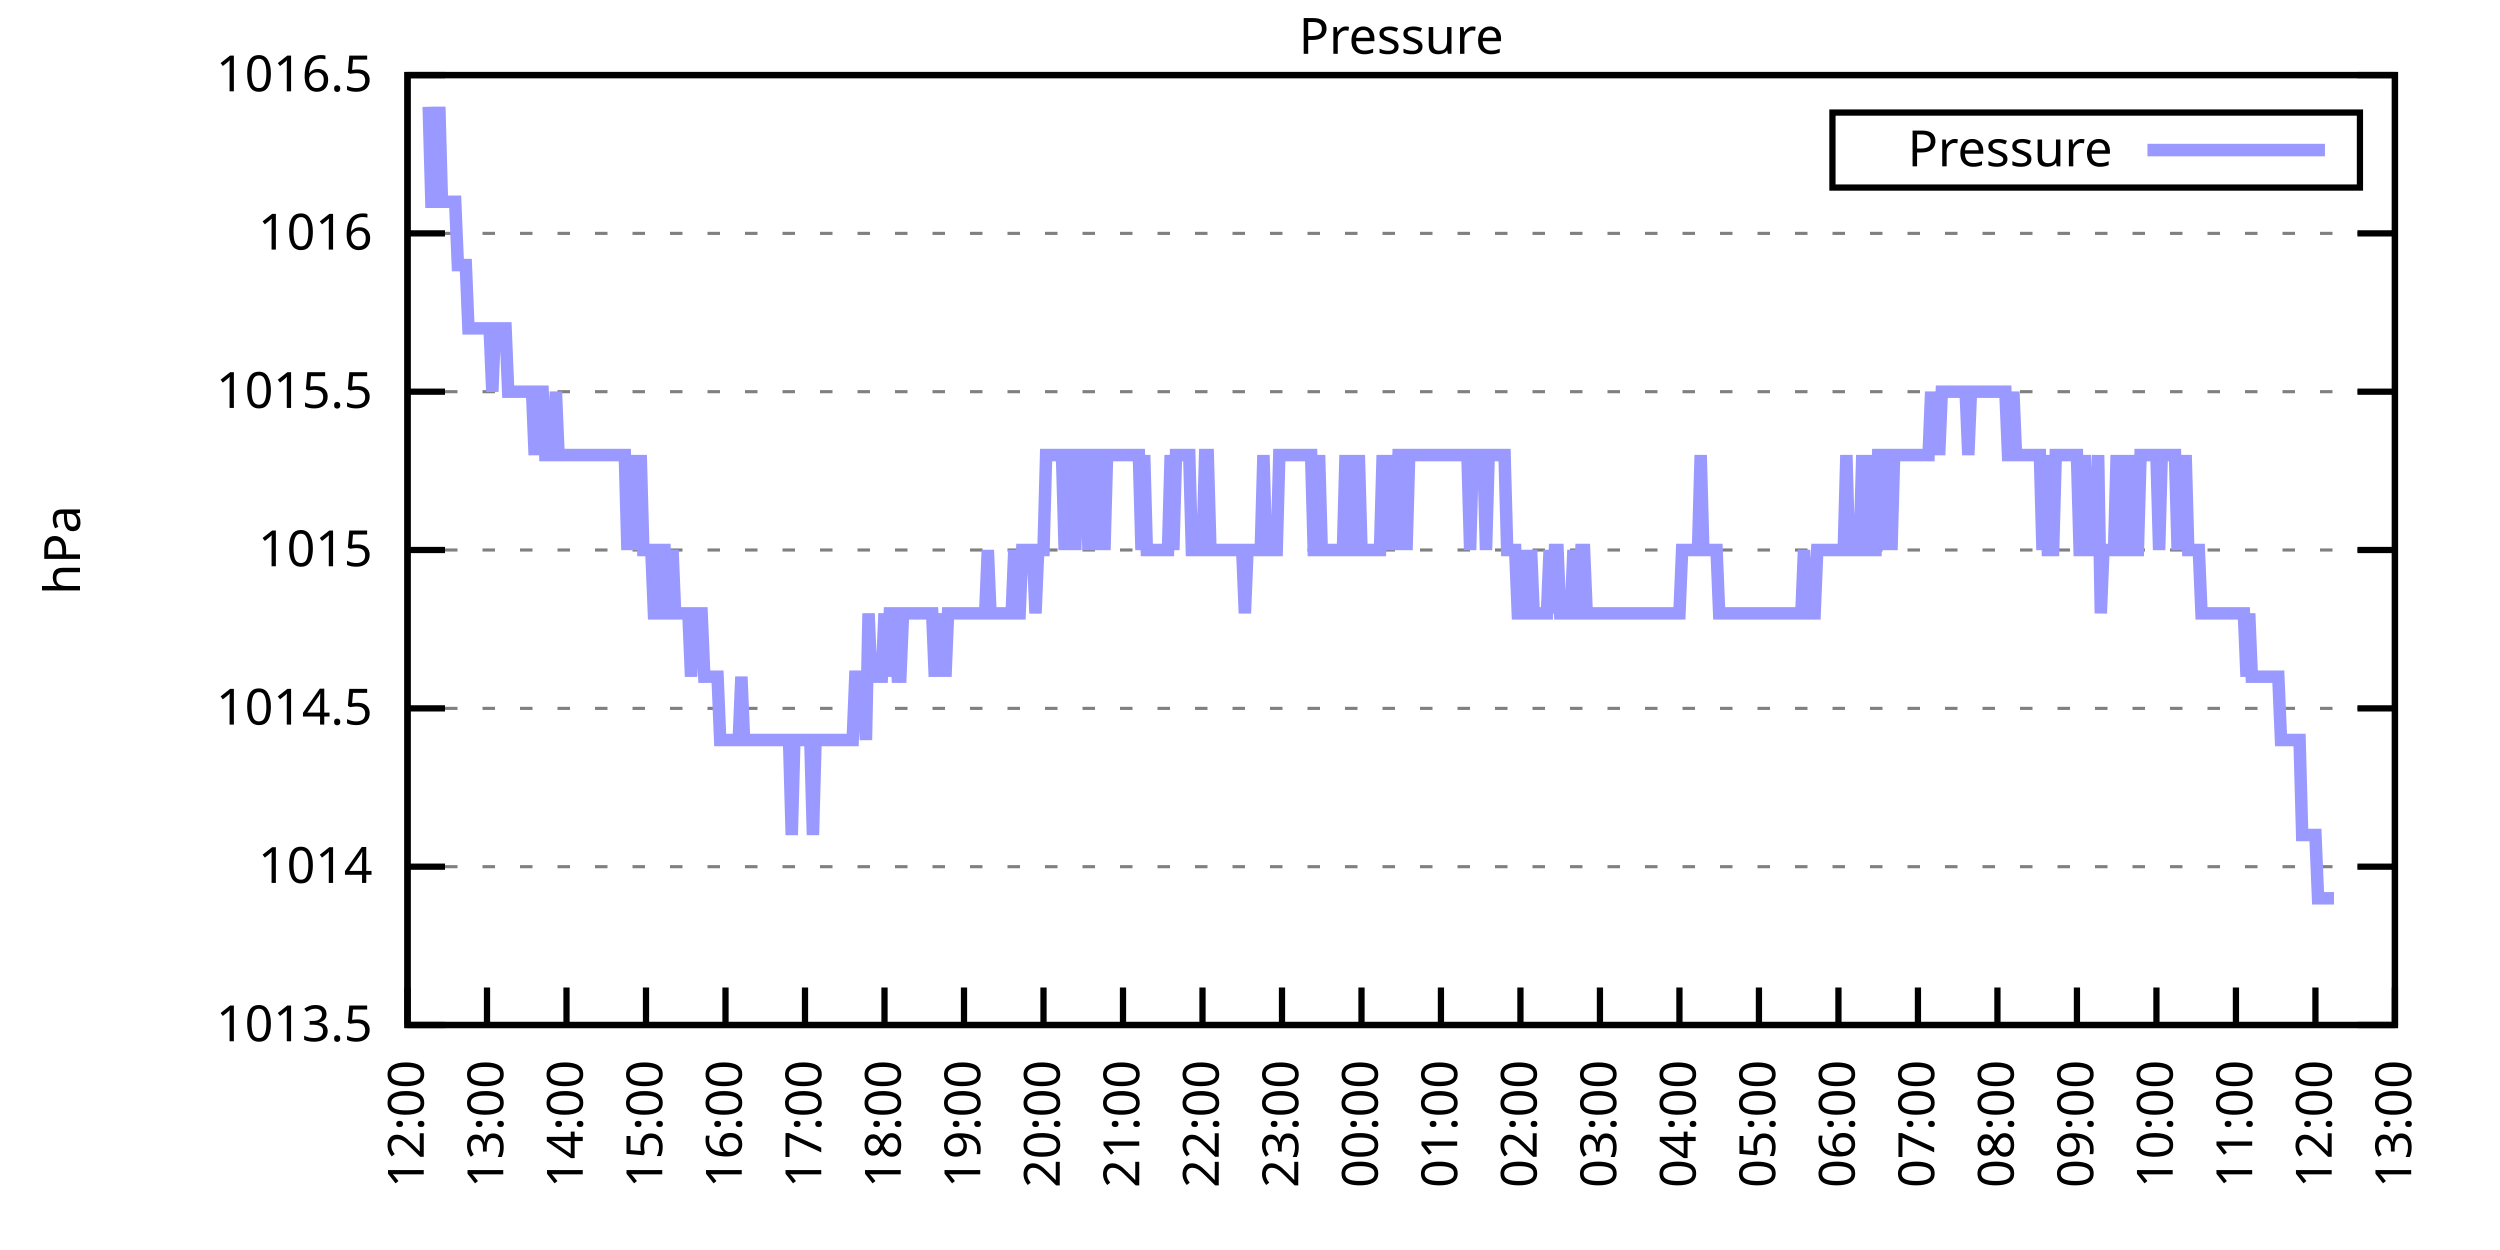
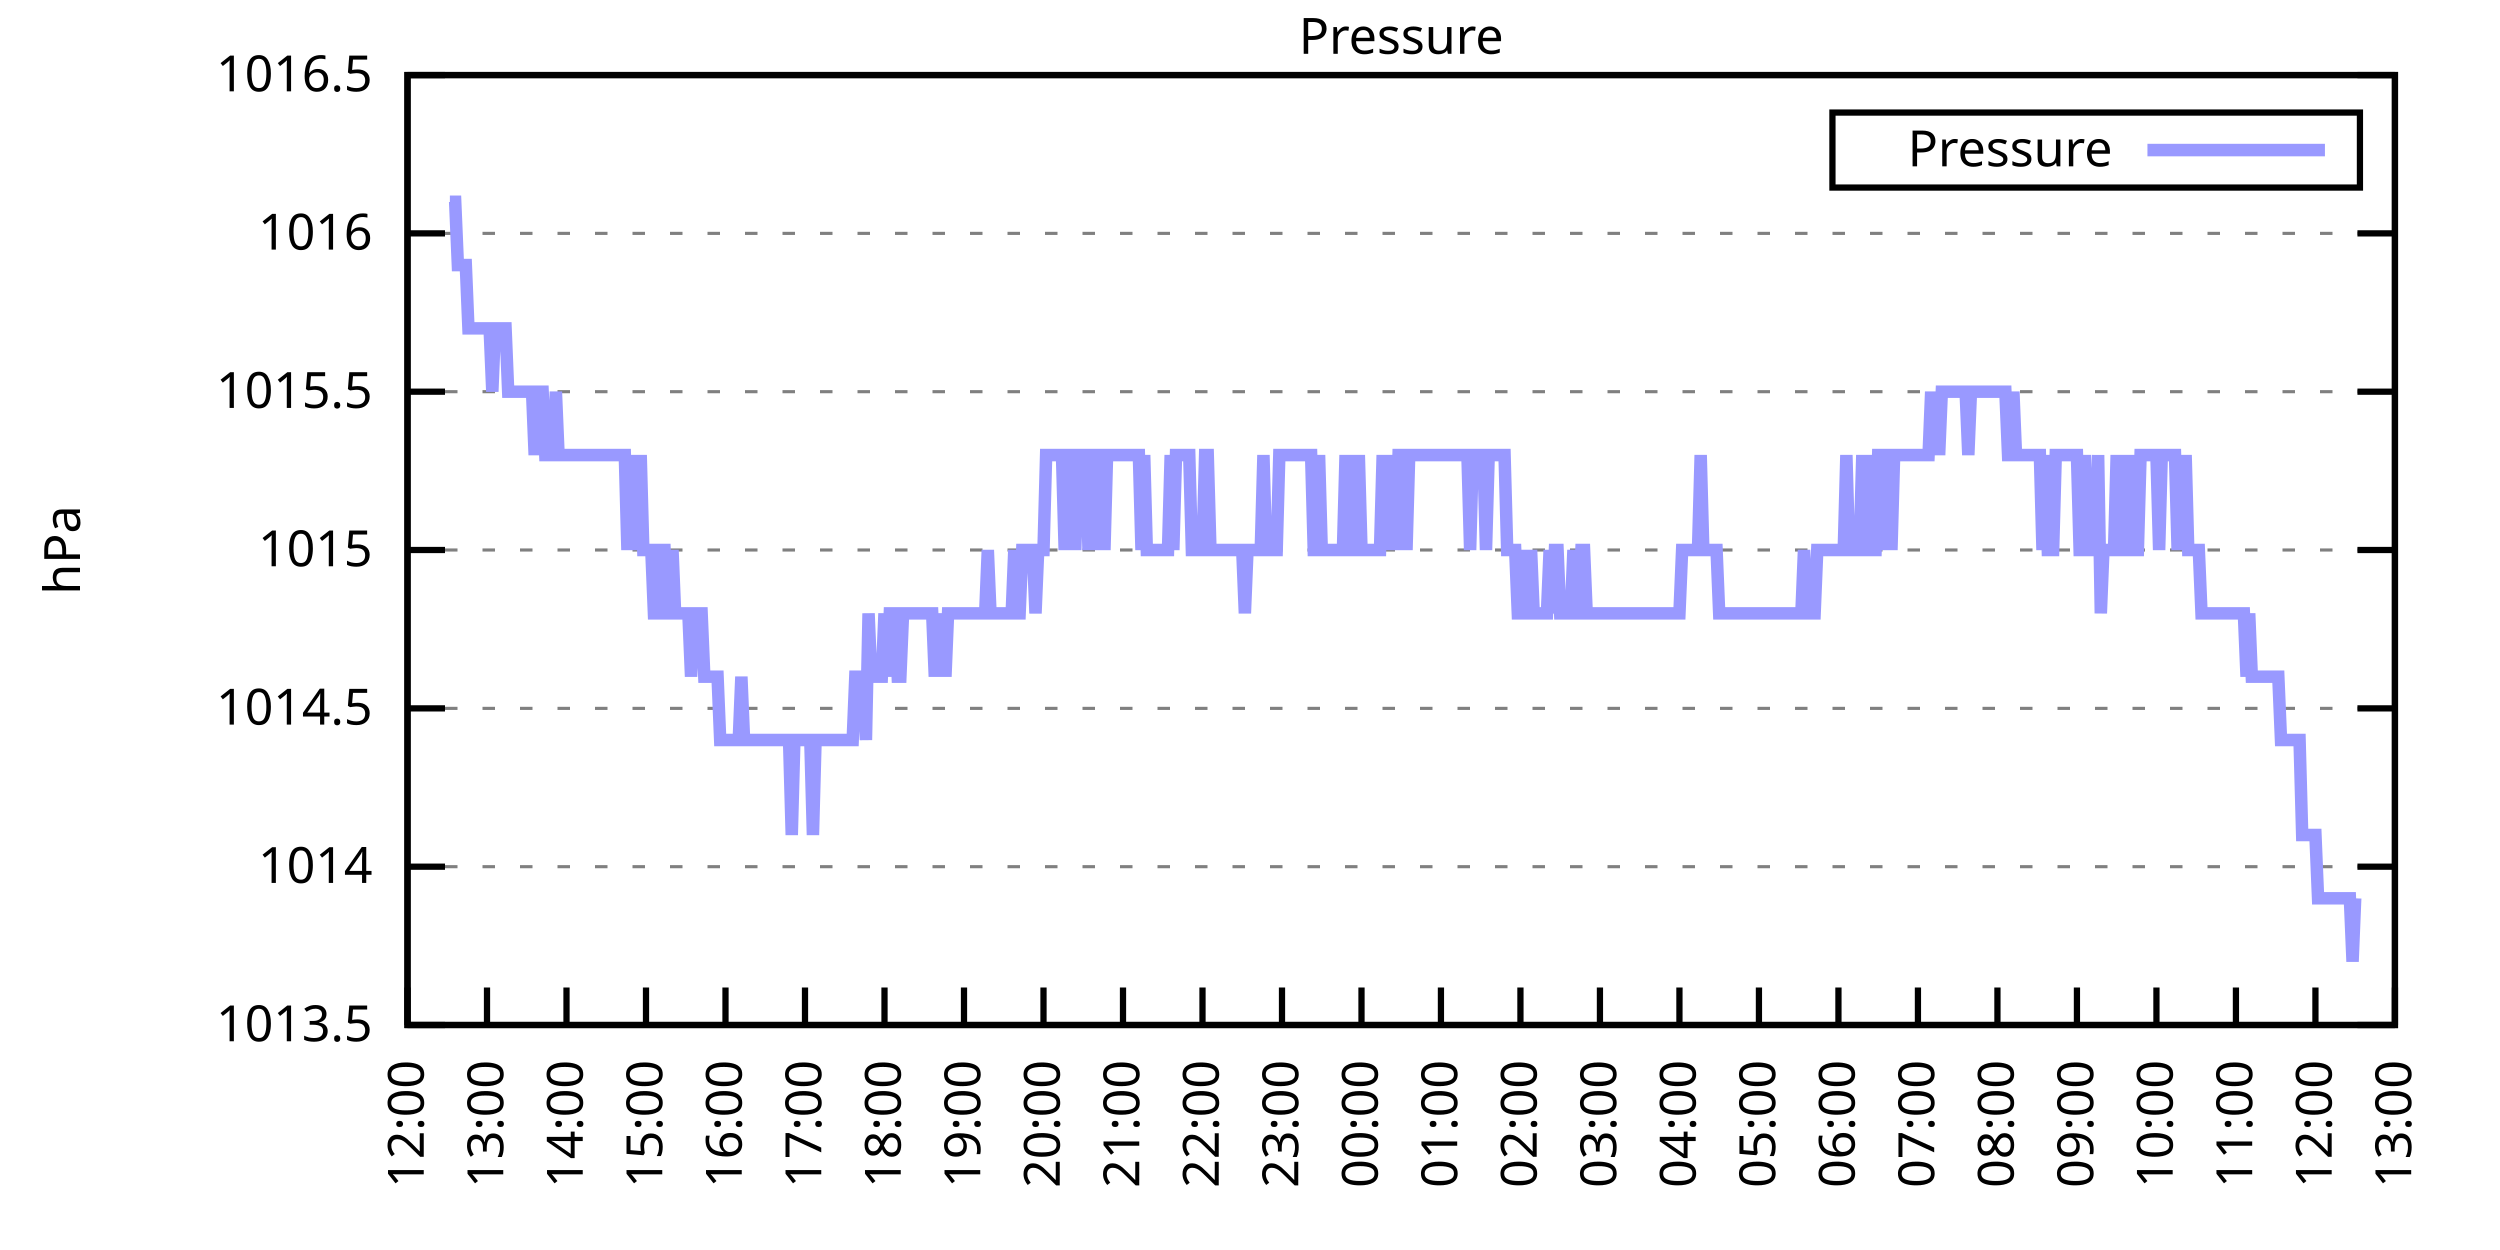
<svg xmlns="http://www.w3.org/2000/svg" xmlns:xlink="http://www.w3.org/1999/xlink" width="400" height="200" viewBox="0 0 400 200">
  <g id="gnuplot_canvas">
    <rect x="0" y="0" width="400" height="200" fill="none" />
    <defs>
      <circle id="gpDot" r="0.5" stroke-width="0.5" stroke="currentColor" />
      <path id="gpPt0" stroke-width="0.333" stroke="currentColor" d="M-1,0 h2 M0,-1 v2" />
      <path id="gpPt1" stroke-width="0.333" stroke="currentColor" d="M-1,-1 L1,1 M1,-1 L-1,1" />
      <path id="gpPt2" stroke-width="0.333" stroke="currentColor" d="M-1,0 L1,0 M0,-1 L0,1 M-1,-1 L1,1 M-1,1 L1,-1" />
      <rect id="gpPt3" stroke-width="0.333" stroke="currentColor" x="-1" y="-1" width="2" height="2" />
      <rect id="gpPt4" stroke-width="0.333" stroke="currentColor" fill="currentColor" x="-1" y="-1" width="2" height="2" />
      <circle id="gpPt5" stroke-width="0.333" stroke="currentColor" cx="0" cy="0" r="1" />
      <use xlink:href="#gpPt5" id="gpPt6" fill="currentColor" stroke="none" />
      <path id="gpPt7" stroke-width="0.333" stroke="currentColor" d="M0,-1.33 L-1.33,0.67 L1.33,0.67 z" />
      <use xlink:href="#gpPt7" id="gpPt8" fill="currentColor" stroke="none" />
      <use xlink:href="#gpPt7" id="gpPt9" stroke="currentColor" transform="rotate(180)" />
      <use xlink:href="#gpPt9" id="gpPt10" fill="currentColor" stroke="none" />
      <use xlink:href="#gpPt3" id="gpPt11" stroke="currentColor" transform="rotate(45)" />
      <use xlink:href="#gpPt11" id="gpPt12" fill="currentColor" stroke="none" />
      <path id="gpPt13" stroke-width="0.333" stroke="currentColor" d="M0,1.330 L1.265,0.411 L0.782,-1.067 L-0.782,-1.076 L-1.265,0.411 z" />
      <use xlink:href="#gpPt13" id="gpPt14" fill="currentColor" stroke="none" />
      <filter id="textbox" filterUnits="objectBoundingBox" x="0" y="0" height="1" width="1">
        <feFlood flood-color="white" flood-opacity="1" result="bgnd" />
        <feComposite in="SourceGraphic" in2="bgnd" operator="atop" />
      </filter>
      <filter id="greybox" filterUnits="objectBoundingBox" x="0" y="0" height="1" width="1">
        <feFlood flood-color="lightgrey" flood-opacity="1" result="grey" />
        <feComposite in="SourceGraphic" in2="grey" operator="atop" />
      </filter>
    </defs>
    <g fill="none" color="white" stroke="currentColor" stroke-width="1.00" stroke-linecap="butt" stroke-linejoin="miter">
</g>
    <g fill="none" color="black" stroke="currentColor" stroke-width="1.00" stroke-linecap="butt" stroke-linejoin="miter">
      <g stroke="none" shape-rendering="crispEdges">
        <polygon fill="rgb(255, 255, 255)" points="65.20,164.00 383.18,164.00 383.18,12.02 65.20,12.02 " />
      </g>
    </g>
    <g fill="none" color="black" stroke="currentColor" stroke-width="1.00" stroke-linecap="butt" stroke-linejoin="miter">
</g>
    <g fill="none" color="black" stroke="black" stroke-width="0.50" stroke-linecap="butt" stroke-linejoin="miter">
</g>
    <g fill="none" color="gray" stroke="currentColor" stroke-width="0.50" stroke-linecap="butt" stroke-linejoin="miter">
      <path stroke="gray" stroke-dasharray="2,4" class="gridline" d="M65.20,164.00 L383.19,164.00  " />
    </g>
    <g fill="none" color="gray" stroke="gray" stroke-width="1.00" stroke-linecap="butt" stroke-linejoin="miter">
</g>
    <g fill="none" color="black" stroke="currentColor" stroke-width="1.00" stroke-linecap="butt" stroke-linejoin="miter">
      <path stroke="black" d="M65.20,164.00 L71.20,164.00 M383.19,164.00 L377.19,164.00  " />
      <g transform="translate(59.60,166.60)" stroke="none" fill="black" font-family="Sans" font-size="8.00" text-anchor="end">
        <text>
          <tspan font-family="Sans"> 1013.5</tspan>
        </text>
      </g>
    </g>
    <g fill="none" color="black" stroke="currentColor" stroke-width="1.00" stroke-linecap="butt" stroke-linejoin="miter">
</g>
    <g fill="none" color="black" stroke="black" stroke-width="0.50" stroke-linecap="butt" stroke-linejoin="miter">
</g>
    <g fill="none" color="gray" stroke="currentColor" stroke-width="0.50" stroke-linecap="butt" stroke-linejoin="miter">
      <path stroke="gray" stroke-dasharray="2,4" class="gridline" d="M65.20,138.67 L383.19,138.67  " />
    </g>
    <g fill="none" color="gray" stroke="gray" stroke-width="1.00" stroke-linecap="butt" stroke-linejoin="miter">
</g>
    <g fill="none" color="black" stroke="currentColor" stroke-width="1.00" stroke-linecap="butt" stroke-linejoin="miter">
      <path stroke="black" d="M65.20,138.67 L71.20,138.67 M383.19,138.67 L377.19,138.67  " />
      <g transform="translate(59.60,141.27)" stroke="none" fill="black" font-family="Sans" font-size="8.00" text-anchor="end">
        <text>
          <tspan font-family="Sans"> 1014</tspan>
        </text>
      </g>
    </g>
    <g fill="none" color="black" stroke="currentColor" stroke-width="1.00" stroke-linecap="butt" stroke-linejoin="miter">
</g>
    <g fill="none" color="black" stroke="black" stroke-width="0.50" stroke-linecap="butt" stroke-linejoin="miter">
</g>
    <g fill="none" color="gray" stroke="currentColor" stroke-width="0.50" stroke-linecap="butt" stroke-linejoin="miter">
      <path stroke="gray" stroke-dasharray="2,4" class="gridline" d="M65.20,113.34 L383.19,113.34  " />
    </g>
    <g fill="none" color="gray" stroke="gray" stroke-width="1.00" stroke-linecap="butt" stroke-linejoin="miter">
</g>
    <g fill="none" color="black" stroke="currentColor" stroke-width="1.00" stroke-linecap="butt" stroke-linejoin="miter">
      <path stroke="black" d="M65.20,113.34 L71.20,113.34 M383.19,113.34 L377.19,113.34  " />
      <g transform="translate(59.60,115.94)" stroke="none" fill="black" font-family="Sans" font-size="8.00" text-anchor="end">
        <text>
          <tspan font-family="Sans"> 1014.5</tspan>
        </text>
      </g>
    </g>
    <g fill="none" color="black" stroke="currentColor" stroke-width="1.00" stroke-linecap="butt" stroke-linejoin="miter">
</g>
    <g fill="none" color="black" stroke="black" stroke-width="0.50" stroke-linecap="butt" stroke-linejoin="miter">
</g>
    <g fill="none" color="gray" stroke="currentColor" stroke-width="0.50" stroke-linecap="butt" stroke-linejoin="miter">
      <path stroke="gray" stroke-dasharray="2,4" class="gridline" d="M65.20,88.00 L383.19,88.00  " />
    </g>
    <g fill="none" color="gray" stroke="gray" stroke-width="1.00" stroke-linecap="butt" stroke-linejoin="miter">
</g>
    <g fill="none" color="black" stroke="currentColor" stroke-width="1.00" stroke-linecap="butt" stroke-linejoin="miter">
      <path stroke="black" d="M65.20,88.00 L71.20,88.00 M383.19,88.00 L377.19,88.00  " />
      <g transform="translate(59.60,90.60)" stroke="none" fill="black" font-family="Sans" font-size="8.00" text-anchor="end">
        <text>
          <tspan font-family="Sans"> 1015</tspan>
        </text>
      </g>
    </g>
    <g fill="none" color="black" stroke="currentColor" stroke-width="1.00" stroke-linecap="butt" stroke-linejoin="miter">
</g>
    <g fill="none" color="black" stroke="black" stroke-width="0.50" stroke-linecap="butt" stroke-linejoin="miter">
</g>
    <g fill="none" color="gray" stroke="currentColor" stroke-width="0.50" stroke-linecap="butt" stroke-linejoin="miter">
      <path stroke="gray" stroke-dasharray="2,4" class="gridline" d="M65.20,62.67 L383.19,62.67  " />
    </g>
    <g fill="none" color="gray" stroke="gray" stroke-width="1.00" stroke-linecap="butt" stroke-linejoin="miter">
</g>
    <g fill="none" color="black" stroke="currentColor" stroke-width="1.00" stroke-linecap="butt" stroke-linejoin="miter">
      <path stroke="black" d="M65.20,62.67 L71.20,62.67 M383.19,62.67 L377.19,62.67  " />
      <g transform="translate(59.60,65.27)" stroke="none" fill="black" font-family="Sans" font-size="8.00" text-anchor="end">
        <text>
          <tspan font-family="Sans"> 1015.5</tspan>
        </text>
      </g>
    </g>
    <g fill="none" color="black" stroke="currentColor" stroke-width="1.00" stroke-linecap="butt" stroke-linejoin="miter">
</g>
    <g fill="none" color="black" stroke="black" stroke-width="0.50" stroke-linecap="butt" stroke-linejoin="miter">
</g>
    <g fill="none" color="gray" stroke="currentColor" stroke-width="0.50" stroke-linecap="butt" stroke-linejoin="miter">
      <path stroke="gray" stroke-dasharray="2,4" class="gridline" d="M65.20,37.34 L383.19,37.34  " />
    </g>
    <g fill="none" color="gray" stroke="gray" stroke-width="1.00" stroke-linecap="butt" stroke-linejoin="miter">
</g>
    <g fill="none" color="black" stroke="currentColor" stroke-width="1.00" stroke-linecap="butt" stroke-linejoin="miter">
      <path stroke="black" d="M65.20,37.34 L71.20,37.34 M383.19,37.34 L377.19,37.34  " />
      <g transform="translate(59.60,39.94)" stroke="none" fill="black" font-family="Sans" font-size="8.00" text-anchor="end">
        <text>
          <tspan font-family="Sans"> 1016</tspan>
        </text>
      </g>
    </g>
    <g fill="none" color="black" stroke="currentColor" stroke-width="1.00" stroke-linecap="butt" stroke-linejoin="miter">
</g>
    <g fill="none" color="black" stroke="black" stroke-width="0.50" stroke-linecap="butt" stroke-linejoin="miter">
</g>
    <g fill="none" color="gray" stroke="currentColor" stroke-width="0.50" stroke-linecap="butt" stroke-linejoin="miter">
      <path stroke="gray" stroke-dasharray="2,4" class="gridline" d="M65.20,12.01 L383.19,12.01  " />
    </g>
    <g fill="none" color="gray" stroke="gray" stroke-width="1.00" stroke-linecap="butt" stroke-linejoin="miter">
</g>
    <g fill="none" color="black" stroke="currentColor" stroke-width="1.00" stroke-linecap="butt" stroke-linejoin="miter">
      <path stroke="black" d="M65.20,12.01 L71.20,12.01 M383.19,12.01 L377.19,12.01  " />
      <g transform="translate(59.60,14.61)" stroke="none" fill="black" font-family="Sans" font-size="8.00" text-anchor="end">
        <text>
          <tspan font-family="Sans"> 1016.5</tspan>
        </text>
      </g>
    </g>
    <g fill="none" color="black" stroke="currentColor" stroke-width="1.00" stroke-linecap="butt" stroke-linejoin="miter">
      <path stroke="black" d="M65.20,164.00 L65.20,158.00  " />
      <g transform="translate(67.80,169.60) rotate(270.00)" stroke="none" fill="black" font-family="Sans" font-size="8.00" text-anchor="end">
        <text>
          <tspan font-family="Sans">12:00</tspan>
        </text>
      </g>
    </g>
    <g fill="none" color="black" stroke="currentColor" stroke-width="1.00" stroke-linecap="butt" stroke-linejoin="miter">
      <path stroke="black" d="M77.92,164.00 L77.92,158.00  " />
      <g transform="translate(80.52,169.60) rotate(270.00)" stroke="none" fill="black" font-family="Sans" font-size="8.00" text-anchor="end">
        <text>
          <tspan font-family="Sans">13:00</tspan>
        </text>
      </g>
    </g>
    <g fill="none" color="black" stroke="currentColor" stroke-width="1.00" stroke-linecap="butt" stroke-linejoin="miter">
      <path stroke="black" d="M90.64,164.00 L90.64,158.00  " />
      <g transform="translate(93.24,169.60) rotate(270.00)" stroke="none" fill="black" font-family="Sans" font-size="8.00" text-anchor="end">
        <text>
          <tspan font-family="Sans">14:00</tspan>
        </text>
      </g>
    </g>
    <g fill="none" color="black" stroke="currentColor" stroke-width="1.00" stroke-linecap="butt" stroke-linejoin="miter">
      <path stroke="black" d="M103.36,164.00 L103.36,158.00  " />
      <g transform="translate(105.96,169.60) rotate(270.00)" stroke="none" fill="black" font-family="Sans" font-size="8.00" text-anchor="end">
        <text>
          <tspan font-family="Sans">15:00</tspan>
        </text>
      </g>
    </g>
    <g fill="none" color="black" stroke="currentColor" stroke-width="1.00" stroke-linecap="butt" stroke-linejoin="miter">
      <path stroke="black" d="M116.08,164.00 L116.08,158.00  " />
      <g transform="translate(118.68,169.60) rotate(270.00)" stroke="none" fill="black" font-family="Sans" font-size="8.00" text-anchor="end">
        <text>
          <tspan font-family="Sans">16:00</tspan>
        </text>
      </g>
    </g>
    <g fill="none" color="black" stroke="currentColor" stroke-width="1.00" stroke-linecap="butt" stroke-linejoin="miter">
      <path stroke="black" d="M128.80,164.00 L128.80,158.00  " />
      <g transform="translate(131.40,169.60) rotate(270.00)" stroke="none" fill="black" font-family="Sans" font-size="8.00" text-anchor="end">
        <text>
          <tspan font-family="Sans">17:00</tspan>
        </text>
      </g>
    </g>
    <g fill="none" color="black" stroke="currentColor" stroke-width="1.00" stroke-linecap="butt" stroke-linejoin="miter">
      <path stroke="black" d="M141.52,164.00 L141.52,158.00  " />
      <g transform="translate(144.12,169.60) rotate(270.00)" stroke="none" fill="black" font-family="Sans" font-size="8.00" text-anchor="end">
        <text>
          <tspan font-family="Sans">18:00</tspan>
        </text>
      </g>
    </g>
    <g fill="none" color="black" stroke="currentColor" stroke-width="1.00" stroke-linecap="butt" stroke-linejoin="miter">
      <path stroke="black" d="M154.24,164.00 L154.24,158.00  " />
      <g transform="translate(156.84,169.60) rotate(270.00)" stroke="none" fill="black" font-family="Sans" font-size="8.00" text-anchor="end">
        <text>
          <tspan font-family="Sans">19:00</tspan>
        </text>
      </g>
    </g>
    <g fill="none" color="black" stroke="currentColor" stroke-width="1.00" stroke-linecap="butt" stroke-linejoin="miter">
      <path stroke="black" d="M166.96,164.00 L166.96,158.00  " />
      <g transform="translate(169.56,169.60) rotate(270.00)" stroke="none" fill="black" font-family="Sans" font-size="8.00" text-anchor="end">
        <text>
          <tspan font-family="Sans">20:00</tspan>
        </text>
      </g>
    </g>
    <g fill="none" color="black" stroke="currentColor" stroke-width="1.00" stroke-linecap="butt" stroke-linejoin="miter">
      <path stroke="black" d="M179.68,164.00 L179.68,158.00  " />
      <g transform="translate(182.28,169.60) rotate(270.00)" stroke="none" fill="black" font-family="Sans" font-size="8.00" text-anchor="end">
        <text>
          <tspan font-family="Sans">21:00</tspan>
        </text>
      </g>
    </g>
    <g fill="none" color="black" stroke="currentColor" stroke-width="1.00" stroke-linecap="butt" stroke-linejoin="miter">
      <path stroke="black" d="M192.40,164.00 L192.40,158.00  " />
      <g transform="translate(195.00,169.60) rotate(270.00)" stroke="none" fill="black" font-family="Sans" font-size="8.00" text-anchor="end">
        <text>
          <tspan font-family="Sans">22:00</tspan>
        </text>
      </g>
    </g>
    <g fill="none" color="black" stroke="currentColor" stroke-width="1.00" stroke-linecap="butt" stroke-linejoin="miter">
      <path stroke="black" d="M205.12,164.00 L205.12,158.00  " />
      <g transform="translate(207.72,169.60) rotate(270.00)" stroke="none" fill="black" font-family="Sans" font-size="8.00" text-anchor="end">
        <text>
          <tspan font-family="Sans">23:00</tspan>
        </text>
      </g>
    </g>
    <g fill="none" color="black" stroke="currentColor" stroke-width="1.00" stroke-linecap="butt" stroke-linejoin="miter">
      <path stroke="black" d="M217.84,164.00 L217.84,158.00  " />
      <g transform="translate(220.44,169.60) rotate(270.00)" stroke="none" fill="black" font-family="Sans" font-size="8.00" text-anchor="end">
        <text>
          <tspan font-family="Sans">00:00</tspan>
        </text>
      </g>
    </g>
    <g fill="none" color="black" stroke="currentColor" stroke-width="1.00" stroke-linecap="butt" stroke-linejoin="miter">
      <path stroke="black" d="M230.55,164.00 L230.55,158.00  " />
      <g transform="translate(233.15,169.60) rotate(270.00)" stroke="none" fill="black" font-family="Sans" font-size="8.00" text-anchor="end">
        <text>
          <tspan font-family="Sans">01:00</tspan>
        </text>
      </g>
    </g>
    <g fill="none" color="black" stroke="currentColor" stroke-width="1.00" stroke-linecap="butt" stroke-linejoin="miter">
      <path stroke="black" d="M243.27,164.00 L243.27,158.00  " />
      <g transform="translate(245.87,169.60) rotate(270.00)" stroke="none" fill="black" font-family="Sans" font-size="8.00" text-anchor="end">
        <text>
          <tspan font-family="Sans">02:00</tspan>
        </text>
      </g>
    </g>
    <g fill="none" color="black" stroke="currentColor" stroke-width="1.00" stroke-linecap="butt" stroke-linejoin="miter">
      <path stroke="black" d="M255.99,164.00 L255.99,158.00  " />
      <g transform="translate(258.59,169.60) rotate(270.00)" stroke="none" fill="black" font-family="Sans" font-size="8.00" text-anchor="end">
        <text>
          <tspan font-family="Sans">03:00</tspan>
        </text>
      </g>
    </g>
    <g fill="none" color="black" stroke="currentColor" stroke-width="1.00" stroke-linecap="butt" stroke-linejoin="miter">
      <path stroke="black" d="M268.71,164.00 L268.71,158.00  " />
      <g transform="translate(271.31,169.60) rotate(270.00)" stroke="none" fill="black" font-family="Sans" font-size="8.00" text-anchor="end">
        <text>
          <tspan font-family="Sans">04:00</tspan>
        </text>
      </g>
    </g>
    <g fill="none" color="black" stroke="currentColor" stroke-width="1.00" stroke-linecap="butt" stroke-linejoin="miter">
      <path stroke="black" d="M281.43,164.00 L281.43,158.00  " />
      <g transform="translate(284.03,169.60) rotate(270.00)" stroke="none" fill="black" font-family="Sans" font-size="8.00" text-anchor="end">
        <text>
          <tspan font-family="Sans">05:00</tspan>
        </text>
      </g>
    </g>
    <g fill="none" color="black" stroke="currentColor" stroke-width="1.00" stroke-linecap="butt" stroke-linejoin="miter">
      <path stroke="black" d="M294.15,164.00 L294.15,158.00  " />
      <g transform="translate(296.75,169.60) rotate(270.00)" stroke="none" fill="black" font-family="Sans" font-size="8.00" text-anchor="end">
        <text>
          <tspan font-family="Sans">06:00</tspan>
        </text>
      </g>
    </g>
    <g fill="none" color="black" stroke="currentColor" stroke-width="1.00" stroke-linecap="butt" stroke-linejoin="miter">
      <path stroke="black" d="M306.87,164.00 L306.87,158.00  " />
      <g transform="translate(309.47,169.60) rotate(270.00)" stroke="none" fill="black" font-family="Sans" font-size="8.00" text-anchor="end">
        <text>
          <tspan font-family="Sans">07:00</tspan>
        </text>
      </g>
    </g>
    <g fill="none" color="black" stroke="currentColor" stroke-width="1.00" stroke-linecap="butt" stroke-linejoin="miter">
      <path stroke="black" d="M319.59,164.00 L319.59,158.00  " />
      <g transform="translate(322.19,169.60) rotate(270.00)" stroke="none" fill="black" font-family="Sans" font-size="8.00" text-anchor="end">
        <text>
          <tspan font-family="Sans">08:00</tspan>
        </text>
      </g>
    </g>
    <g fill="none" color="black" stroke="currentColor" stroke-width="1.00" stroke-linecap="butt" stroke-linejoin="miter">
      <path stroke="black" d="M332.31,164.00 L332.31,158.00  " />
      <g transform="translate(334.91,169.60) rotate(270.00)" stroke="none" fill="black" font-family="Sans" font-size="8.00" text-anchor="end">
        <text>
          <tspan font-family="Sans">09:00</tspan>
        </text>
      </g>
    </g>
    <g fill="none" color="black" stroke="currentColor" stroke-width="1.00" stroke-linecap="butt" stroke-linejoin="miter">
      <path stroke="black" d="M345.03,164.00 L345.03,158.00  " />
      <g transform="translate(347.63,169.60) rotate(270.00)" stroke="none" fill="black" font-family="Sans" font-size="8.00" text-anchor="end">
        <text>
          <tspan font-family="Sans">10:00</tspan>
        </text>
      </g>
    </g>
    <g fill="none" color="black" stroke="currentColor" stroke-width="1.00" stroke-linecap="butt" stroke-linejoin="miter">
      <path stroke="black" d="M357.75,164.00 L357.75,158.00  " />
      <g transform="translate(360.35,169.60) rotate(270.00)" stroke="none" fill="black" font-family="Sans" font-size="8.00" text-anchor="end">
        <text>
          <tspan font-family="Sans">11:00</tspan>
        </text>
      </g>
    </g>
    <g fill="none" color="black" stroke="currentColor" stroke-width="1.00" stroke-linecap="butt" stroke-linejoin="miter">
      <path stroke="black" d="M370.47,164.00 L370.47,158.00  " />
      <g transform="translate(373.07,169.60) rotate(270.00)" stroke="none" fill="black" font-family="Sans" font-size="8.00" text-anchor="end">
        <text>
          <tspan font-family="Sans">12:00</tspan>
        </text>
      </g>
    </g>
    <g fill="none" color="black" stroke="currentColor" stroke-width="1.00" stroke-linecap="butt" stroke-linejoin="miter">
      <path stroke="black" d="M383.19,164.00 L383.19,158.00  " />
      <g transform="translate(385.79,169.60) rotate(270.00)" stroke="none" fill="black" font-family="Sans" font-size="8.00" text-anchor="end">
        <text>
          <tspan font-family="Sans">13:00</tspan>
        </text>
      </g>
    </g>
    <g fill="none" color="black" stroke="currentColor" stroke-width="1.00" stroke-linecap="butt" stroke-linejoin="miter">
</g>
    <g fill="none" color="black" stroke="currentColor" stroke-width="1.00" stroke-linecap="butt" stroke-linejoin="miter">
      <path stroke="black" d="M65.20,12.01 L65.20,164.00 L383.19,164.00 L383.19,12.01 L65.20,12.01 Z  " />
    </g>
    <g fill="none" color="black" stroke="currentColor" stroke-width="1.00" stroke-linecap="butt" stroke-linejoin="miter">
</g>
    <g fill="none" color="black" stroke="currentColor" stroke-width="1.00" stroke-linecap="butt" stroke-linejoin="miter">
      <path stroke="black" d="M293.19,30.01 L293.19,18.01 L377.59,18.01 L377.59,30.01 L293.19,30.01 Z  " />
    </g>
    <g id="Pressure_plot_1">
      <g fill="none" color="white" stroke="black" stroke-width="2.00" stroke-linecap="butt" stroke-linejoin="miter">
</g>
      <g fill="none" color="black" stroke="currentColor" stroke-width="2.00" stroke-linecap="butt" stroke-linejoin="miter">
        <g transform="translate(337.99,26.61)" stroke="none" fill="black" font-family="Sans" font-size="8.00" text-anchor="end">
          <text>
            <tspan font-family="Sans">Pressure</tspan>
          </text>
        </g>
      </g>
      <g fill="none" color="black" stroke="currentColor" stroke-width="2.00" stroke-linecap="butt" stroke-linejoin="miter">
-         <path stroke="rgb(153, 153, 255)" d="M343.59,24.01 L371.99,24.01 M68.59,17.08 L69.02,32.28 L69.44,32.28 L69.86,32.28 L70.29,17.08 L70.71,32.28   L71.14,32.28 L71.56,32.28 L71.98,32.28 L72.41,32.28 L72.83,32.28 L73.26,42.41 L73.68,42.41 L74.10,42.41   L74.53,42.41 L74.95,52.54 L75.38,52.54 L75.80,52.54 L76.22,52.54 L76.65,52.54 L77.07,52.54 L77.50,52.54   L77.92,52.54 L78.34,52.54 L78.77,62.67 L79.19,52.54 L79.62,52.54 L80.04,52.54 L80.46,52.54 L80.89,52.54   L81.31,62.67 L81.74,62.67 L82.16,62.67 L82.58,62.67 L83.01,62.67 L83.43,62.67 L83.86,62.67 L84.28,62.67   L84.70,62.67 L85.13,62.67 L85.55,72.81 L85.98,62.67 L86.40,62.67 L86.82,62.67 L87.25,72.81 L87.67,72.81   L88.10,72.81 L88.52,72.81 L88.94,62.67 L89.37,72.81 L89.79,72.81 L90.22,72.81 L90.64,72.81 L91.06,72.81   L91.49,72.81 L91.91,72.81 L92.34,72.81 L92.76,72.81 L93.18,72.81 L93.61,72.81 L94.03,72.81 L94.46,72.81   L94.88,72.81 L95.30,72.81 L95.73,72.81 L96.15,72.81 L96.58,72.81 L97.00,72.81 L97.42,72.81 L97.85,72.81   L98.27,72.81 L98.69,72.81 L99.12,72.81 L99.54,72.81 L99.97,72.81 L100.39,88.00 L100.81,72.81 L101.24,88.00   L101.66,72.81 L102.09,88.00 L102.51,72.81 L102.93,88.00 L103.36,88.00 L103.78,88.00 L104.21,88.00 L104.63,98.14   L105.05,98.14 L105.48,98.14 L105.90,88.00 L106.33,88.00 L106.75,98.14 L107.17,98.14 L107.60,88.00 L108.02,98.14   L108.45,98.14 L108.87,98.14 L109.29,98.14 L109.72,98.14 L110.14,98.14 L110.57,108.27 L110.99,98.14 L111.41,98.14   L111.84,98.14 L112.26,98.14 L112.69,108.27 L113.11,108.27 L113.53,108.27 L113.96,108.27 L114.38,108.27 L114.81,108.27   L115.23,118.40 L115.65,118.40 L116.08,118.40 L116.50,118.40 L116.93,118.40 L117.35,118.40 L117.77,118.40 L118.20,118.40   L118.62,108.27 L119.05,118.40 L119.47,118.40 L119.89,118.40 L120.32,118.40 L120.74,118.40 L121.17,118.40 L121.59,118.40   L122.01,118.40 L122.44,118.40 L122.86,118.40 L123.29,118.40 L123.71,118.40 L124.13,118.40 L124.56,118.40 L124.98,118.40   L125.41,118.40 L125.83,118.40 L126.25,118.40 L126.68,133.60 L127.10,118.40 L127.53,118.40 L127.95,118.40 L128.37,118.40   L128.80,118.40 L129.22,118.40 L129.65,118.40 L130.07,133.60 L130.49,118.40 L130.92,118.40 L131.34,118.40 L131.77,118.40   L132.19,118.40 L132.61,118.40 L133.04,118.40 L133.46,118.40 L133.89,118.40 L134.31,118.40 L134.73,118.40 L135.16,118.40   L135.58,118.40 L136.01,118.40 L136.43,118.40 L136.85,108.27 L137.28,108.27 L137.70,108.27 L138.13,108.27 L138.55,118.40   L138.97,98.14 L139.40,108.27 L139.82,108.27 L140.25,108.27 L140.67,108.27 L141.09,108.27 L141.52,98.14 L141.94,108.27   L142.37,98.14 L142.79,98.14 L143.21,98.14 L143.64,108.27 L144.06,108.27 L144.49,98.14 L144.91,98.14 L145.33,98.14   L145.76,98.14 L146.18,98.14 L146.61,98.14 L147.03,98.14 L147.45,98.14 L147.88,98.14 L148.30,98.14 L148.73,98.14   L149.15,98.14 L149.57,108.27 L150.00,98.14 L150.42,108.27 L150.85,98.14 L151.27,108.27 L151.69,98.14 L152.12,98.14   L152.54,98.14 L152.97,98.14 L153.39,98.14 L153.81,98.14 L154.24,98.14 L154.66,98.14 L155.09,98.14 L155.51,98.14   L155.93,98.14 L156.36,98.14 L156.78,98.14 L157.21,98.14 L157.63,98.14 L158.05,88.00 L158.48,98.14 L158.90,98.14   L159.33,98.14 L159.75,98.14 L160.17,98.14 L160.60,98.14 L161.02,98.14 L161.44,98.14 L161.87,98.14 L162.29,88.00   L162.72,98.14 L163.14,98.14 L163.56,88.00 L163.99,88.00 L164.41,88.00 L164.84,88.00 L165.26,88.00 L165.68,98.14   L166.11,88.00 L166.53,88.00 L166.96,88.00 L167.38,72.81 L167.80,72.81 L168.23,72.81 L168.65,72.81 L169.08,72.81   L169.50,72.81 L169.92,72.81 L170.35,88.00 L170.77,72.81 L171.20,72.81 L171.62,72.81 L172.04,88.00 L172.47,72.81   L172.89,72.81 L173.32,72.81 L173.74,72.81 L174.16,88.00 L174.59,72.81 L175.01,72.81 L175.44,72.81 L175.86,88.00   L176.28,72.81 L176.71,88.00 L177.13,72.81 L177.56,72.81 L177.98,72.81 L178.40,72.81 L178.83,72.81 L179.25,72.81   L179.68,72.81 L180.10,72.81 L180.52,72.81 L180.95,72.81 L181.37,72.81 L181.80,72.81 L182.22,72.81 L182.64,88.00   L183.07,72.81 L183.49,88.00 L183.92,88.00 L184.34,88.00 L184.76,88.00 L185.19,88.00 L185.61,88.00 L186.04,88.00   L186.46,88.00 L186.88,88.00 L187.31,72.81 L187.73,88.00 L188.16,72.81 L188.58,72.81 L189.00,72.81 L189.43,72.81   L189.85,72.81 L190.28,72.81 L190.70,88.00 L191.12,88.00 L191.55,88.00 L191.97,88.00 L192.40,88.00 L192.82,72.81   L193.24,72.81 L193.67,88.00 L194.09,88.00 L194.52,88.00 L194.94,88.00 L195.36,88.00 L195.79,88.00 L196.21,88.00   L196.64,88.00 L197.06,88.00 L197.48,88.00 L197.91,88.00 L198.33,88.00 L198.76,88.00 L199.18,98.14 L199.60,88.00   L200.03,88.00 L200.45,88.00 L200.88,88.00 L201.30,88.00 L201.72,88.00 L202.15,72.81 L202.57,88.00 L203.00,88.00   L203.42,88.00 L203.84,88.00 L204.27,88.00 L204.69,72.81 L205.12,72.81 L205.54,72.81 L205.96,72.81 L206.39,72.81   L206.81,72.81 L207.24,72.81 L207.66,72.81 L208.08,72.81 L208.51,72.81 L208.93,72.81 L209.36,72.81 L209.78,72.81   L210.20,88.00 L210.63,88.00 L211.05,72.81 L211.48,88.00 L211.90,88.00 L212.32,88.00 L212.75,88.00 L213.17,88.00   L213.60,88.00 L214.02,88.00 L214.44,88.00 L214.87,88.00 L215.29,72.81 L215.72,88.00 L216.14,72.81 L216.56,88.00   L216.99,88.00 L217.41,72.81 L217.84,88.00 L218.26,88.00 L218.68,88.00 L219.11,88.00 L219.53,88.00 L219.96,88.00   L220.38,88.00 L220.80,88.00 L221.23,72.81 L221.65,88.00 L222.08,72.81 L222.50,88.00 L222.92,72.81 L223.35,88.00   L223.77,72.81 L224.20,72.81 L224.62,72.81 L225.04,88.00 L225.47,72.81 L225.89,72.81 L226.31,72.81 L226.74,72.81   L227.16,72.81 L227.59,72.81 L228.01,72.81 L228.43,72.81 L228.86,72.81 L229.28,72.81 L229.71,72.81 L230.13,72.81   L230.55,72.81 L230.98,72.81 L231.40,72.81 L231.83,72.81 L232.25,72.81 L232.67,72.81 L233.10,72.81 L233.52,72.81   L233.95,72.81 L234.37,72.81 L234.79,72.81 L235.22,88.00 L235.64,72.81 L236.07,72.81 L236.49,72.81 L236.91,72.81   L237.34,72.81 L237.76,88.00 L238.19,72.81 L238.61,72.81 L239.03,72.81 L239.46,72.81 L239.88,72.81 L240.31,72.81   L240.73,72.81 L241.15,88.00 L241.58,88.00 L242.00,88.00 L242.43,88.00 L242.85,98.14 L243.27,98.14 L243.70,88.00   L244.12,98.14 L244.55,98.14 L244.97,88.00 L245.39,98.14 L245.82,98.14 L246.24,98.14 L246.67,98.14 L247.09,98.14   L247.51,98.14 L247.94,88.00 L248.36,98.14 L248.79,88.00 L249.21,88.00 L249.63,98.14 L250.06,98.14 L250.48,98.14   L250.91,98.14 L251.33,98.14 L251.75,88.00 L252.18,98.14 L252.60,98.14 L253.03,88.00 L253.45,88.00 L253.87,98.14   L254.30,98.14 L254.72,98.14 L255.15,98.14 L255.57,98.14 L255.99,98.14 L256.42,98.14 L256.84,98.14 L257.27,98.14   L257.69,98.14 L258.11,98.14 L258.54,98.14 L258.96,98.14 L259.39,98.14 L259.81,98.14 L260.23,98.14 L260.66,98.14   L261.08,98.14 L261.51,98.14 L261.93,98.14 L262.35,98.14 L262.78,98.14 L263.20,98.14 L263.63,98.14 L264.05,98.14   L264.47,98.14 L264.90,98.14 L265.32,98.14 L265.75,98.14 L266.17,98.14 L266.59,98.14 L267.02,98.14 L267.44,98.14   L267.87,98.14 L268.29,98.14 L268.71,98.14 L269.14,88.00 L269.56,88.00 L269.99,88.00 L270.41,88.00 L270.83,88.00   L271.26,88.00 L271.68,88.00 L272.11,72.81 L272.53,88.00 L272.95,88.00 L273.38,88.00 L273.80,88.00 L274.23,88.00   L274.65,88.00 L275.07,98.14 L275.50,98.14 L275.92,98.14 L276.35,98.14 L276.77,98.14 L277.19,98.14 L277.62,98.14   L278.04,98.14 L278.47,98.14 L278.89,98.14 L279.31,98.14 L279.74,98.14 L280.16,98.14 L280.59,98.14 L281.01,98.14   L281.43,98.14 L281.86,98.14 L282.28,98.14 L282.71,98.14 L283.13,98.14 L283.55,98.14 L283.98,98.14 L284.40,98.14   L284.83,98.14 L285.25,98.14 L285.67,98.14 L286.10,98.14 L286.52,98.14 L286.95,98.14 L287.37,98.14 L287.79,98.14   L288.22,98.14 L288.64,88.00 L289.06,98.14 L289.49,98.14 L289.91,98.14 L290.34,98.14 L290.76,88.00 L291.18,88.00   L291.61,88.00 L292.03,88.00 L292.46,88.00 L292.88,88.00 L293.30,88.00 L293.73,88.00 L294.15,88.00 L294.58,88.00   L295.00,88.00 L295.42,72.81 L295.85,88.00 L296.27,88.00 L296.70,88.00 L297.12,88.00 L297.54,88.00 L297.97,72.81   L298.39,88.00 L298.82,72.81 L299.24,88.00 L299.66,88.00 L300.09,88.00 L300.51,72.81 L300.94,72.81 L301.36,72.81   L301.78,88.00 L302.21,72.81 L302.63,88.00 L303.06,72.81 L303.48,72.81 L303.90,72.81 L304.33,72.81 L304.75,72.81   L305.18,72.81 L305.60,72.81 L306.02,72.81 L306.45,72.81 L306.87,72.81 L307.30,72.81 L307.72,72.81 L308.14,72.81   L308.57,72.81 L308.99,62.67 L309.42,72.81 L309.84,62.67 L310.26,72.81 L310.69,62.67 L311.11,62.67 L311.54,62.67   L311.96,62.67 L312.38,62.67 L312.81,62.67 L313.23,62.67 L313.66,62.67 L314.08,62.67 L314.50,62.67 L314.93,72.81   L315.35,62.67 L315.78,62.67 L316.20,62.67 L316.62,62.67 L317.05,62.67 L317.47,62.67 L317.90,62.67 L318.32,62.67   L318.74,62.67 L319.17,62.67 L319.59,62.67 L320.02,62.67 L320.44,62.67 L320.86,62.67 L321.29,72.81 L321.71,72.81   L322.14,62.67 L322.56,72.81 L322.98,72.81 L323.41,72.81 L323.83,72.81 L324.26,72.81 L324.68,72.81 L325.10,72.81   L325.53,72.81 L325.95,72.81 L326.38,72.81 L326.80,88.00 L327.22,72.81 L327.65,88.00 L328.07,88.00 L328.50,88.00   L328.92,72.81 L329.34,72.81 L329.77,72.81 L330.19,72.81 L330.62,72.81 L331.04,72.81 L331.46,72.81 L331.89,72.81   L332.31,72.81 L332.74,88.00 L333.16,88.00 L333.58,72.81 L334.01,88.00 L334.43,88.00 L334.86,88.00 L335.28,88.00   L335.70,72.81 L336.13,98.14 L336.55,88.00 L336.98,88.00 L337.40,88.00 L337.82,88.00 L338.25,88.00 L338.67,72.81   L339.10,88.00 L339.52,88.00 L339.94,72.81 L340.37,88.00 L340.79,88.00 L341.22,72.81 L341.64,88.00 L342.06,88.00   L342.49,72.81 L342.91,72.81 L343.34,72.81 L343.76,72.81 L344.18,72.81 L344.61,72.81 L345.03,72.81 L345.46,88.00   L345.88,72.81 L346.30,72.81 L346.73,72.81 L347.15,72.81 L347.58,72.81 L348.00,72.81 L348.42,88.00 L348.85,72.81   L349.27,88.00 L349.70,72.81 L350.12,88.00 L350.54,88.00 L350.97,88.00 L351.39,88.00 L351.81,88.00 L352.24,98.14   L352.66,98.14 L353.09,98.14 L353.51,98.14 L353.93,98.14 L354.36,98.14 L354.78,98.14 L355.21,98.14 L355.63,98.14   L356.05,98.14 L356.48,98.14 L356.90,98.14 L357.33,98.14 L357.75,98.14 L358.17,98.14 L358.60,98.14 L359.02,98.14   L359.45,108.27 L359.87,98.14 L360.29,108.27 L360.72,108.27 L361.14,108.27 L361.57,108.27 L361.99,108.27 L362.41,108.27   L362.84,108.27 L363.26,108.27 L363.69,108.27 L364.11,108.27 L364.53,108.27 L364.96,118.40 L365.38,118.40 L365.81,118.40   L366.23,118.40 L366.65,118.40 L367.08,118.40 L367.50,118.40 L367.93,118.40 L368.35,133.60 L368.77,133.60 L369.20,133.60   L369.62,133.60 L370.05,133.60 L370.47,133.60 L370.89,143.73 L371.32,143.73 L371.74,143.73 L372.17,143.73 L372.59,143.73   L373.01,143.73 L373.44,143.73  " />
+         <path stroke="rgb(153, 153, 255)" d="M343.59,24.01 L371.99,24.01 M71.98,32.28 L72.41,32.28 L72.83,32.28 L73.26,42.41 L73.68,42.41 L74.10,42.41   L74.53,42.41 L74.95,52.54 L75.38,52.54 L75.80,52.54 L76.22,52.54 L76.65,52.54 L77.07,52.54 L77.50,52.54   L77.92,52.54 L78.34,52.54 L78.77,62.67 L79.19,52.54 L79.62,52.54 L80.04,52.54 L80.46,52.54 L80.89,52.54   L81.31,62.67 L81.74,62.67 L82.16,62.67 L82.58,62.67 L83.01,62.67 L83.43,62.67 L83.86,62.67 L84.28,62.67   L84.70,62.67 L85.13,62.67 L85.55,72.81 L85.98,62.67 L86.40,62.67 L86.82,62.67 L87.25,72.81 L87.67,72.81   L88.10,72.81 L88.52,72.81 L88.94,62.67 L89.37,72.81 L89.79,72.81 L90.22,72.81 L90.64,72.81 L91.06,72.81   L91.49,72.81 L91.91,72.81 L92.34,72.81 L92.76,72.81 L93.18,72.81 L93.61,72.81 L94.03,72.81 L94.46,72.81   L94.88,72.81 L95.30,72.81 L95.73,72.81 L96.15,72.81 L96.58,72.81 L97.00,72.81 L97.42,72.81 L97.85,72.81   L98.27,72.81 L98.69,72.81 L99.12,72.81 L99.54,72.81 L99.97,72.81 L100.39,88.00 L100.81,72.81 L101.24,88.00   L101.66,72.81 L102.09,88.00 L102.51,72.81 L102.93,88.00 L103.36,88.00 L103.78,88.00 L104.21,88.00 L104.63,98.14   L105.05,98.14 L105.48,98.14 L105.90,88.00 L106.33,88.00 L106.75,98.14 L107.17,98.14 L107.60,88.00 L108.02,98.14   L108.45,98.14 L108.87,98.14 L109.29,98.14 L109.72,98.14 L110.14,98.14 L110.57,108.27 L110.99,98.14 L111.41,98.14   L111.84,98.14 L112.26,98.14 L112.69,108.27 L113.11,108.27 L113.53,108.27 L113.96,108.27 L114.38,108.27 L114.81,108.27   L115.23,118.40 L115.65,118.40 L116.08,118.40 L116.50,118.40 L116.93,118.40 L117.35,118.40 L117.77,118.40 L118.20,118.40   L118.62,108.27 L119.05,118.40 L119.47,118.40 L119.89,118.40 L120.32,118.40 L120.74,118.40 L121.17,118.40 L121.59,118.40   L122.01,118.40 L122.44,118.40 L122.86,118.40 L123.29,118.40 L123.71,118.40 L124.13,118.40 L124.56,118.40 L124.98,118.40   L125.41,118.40 L125.83,118.40 L126.25,118.40 L126.68,133.60 L127.10,118.40 L127.53,118.40 L127.95,118.40 L128.37,118.40   L128.80,118.40 L129.22,118.40 L129.65,118.40 L130.07,133.60 L130.49,118.40 L130.92,118.40 L131.34,118.40 L131.77,118.40   L132.19,118.40 L132.61,118.40 L133.04,118.40 L133.46,118.40 L133.89,118.40 L134.31,118.40 L134.73,118.40 L135.16,118.40   L135.58,118.40 L136.01,118.40 L136.43,118.40 L136.85,108.27 L137.28,108.27 L137.70,108.27 L138.13,108.27 L138.55,118.40   L138.97,98.14 L139.40,108.27 L139.82,108.27 L140.25,108.27 L140.67,108.27 L141.09,108.27 L141.52,98.14 L141.94,108.27   L142.37,98.14 L142.79,98.14 L143.21,98.14 L143.64,108.27 L144.06,108.27 L144.49,98.14 L144.91,98.14 L145.33,98.14   L145.76,98.14 L146.18,98.14 L146.61,98.14 L147.03,98.14 L147.45,98.14 L147.88,98.14 L148.30,98.14 L148.73,98.14   L149.15,98.14 L149.57,108.27 L150.00,98.14 L150.42,108.27 L150.85,98.14 L151.27,108.27 L151.69,98.14 L152.12,98.14   L152.54,98.14 L152.97,98.14 L153.39,98.14 L153.81,98.14 L154.24,98.14 L154.66,98.14 L155.09,98.14 L155.51,98.14   L155.93,98.14 L156.36,98.14 L156.78,98.14 L157.21,98.14 L157.63,98.14 L158.05,88.00 L158.48,98.14 L158.90,98.14   L159.33,98.14 L159.75,98.14 L160.17,98.14 L160.60,98.14 L161.02,98.14 L161.44,98.14 L161.87,98.14 L162.29,88.00   L162.72,98.14 L163.14,98.14 L163.56,88.00 L163.99,88.00 L164.41,88.00 L164.84,88.00 L165.26,88.00 L165.68,98.14   L166.11,88.00 L166.53,88.00 L166.96,88.00 L167.38,72.81 L167.80,72.81 L168.23,72.81 L168.65,72.81 L169.08,72.81   L169.50,72.81 L169.92,72.81 L170.35,88.00 L170.77,72.81 L171.20,72.81 L171.62,72.81 L172.04,88.00 L172.47,72.81   L172.89,72.81 L173.32,72.81 L173.74,72.81 L174.16,88.00 L174.59,72.81 L175.01,72.81 L175.44,72.81 L175.86,88.00   L176.28,72.81 L176.71,88.00 L177.13,72.81 L177.56,72.81 L177.98,72.81 L178.40,72.81 L178.83,72.81 L179.25,72.81   L179.68,72.81 L180.10,72.81 L180.52,72.81 L180.95,72.81 L181.37,72.81 L181.80,72.81 L182.22,72.81 L182.64,88.00   L183.07,72.81 L183.49,88.00 L183.92,88.00 L184.34,88.00 L184.76,88.00 L185.19,88.00 L185.61,88.00 L186.04,88.00   L186.46,88.00 L186.88,88.00 L187.31,72.81 L187.73,88.00 L188.16,72.81 L188.58,72.81 L189.00,72.81 L189.43,72.81   L189.85,72.81 L190.28,72.81 L190.70,88.00 L191.12,88.00 L191.55,88.00 L191.97,88.00 L192.40,88.00 L192.82,72.81   L193.24,72.81 L193.67,88.00 L194.09,88.00 L194.52,88.00 L194.94,88.00 L195.36,88.00 L195.79,88.00 L196.21,88.00   L196.64,88.00 L197.06,88.00 L197.48,88.00 L197.91,88.00 L198.33,88.00 L198.76,88.00 L199.18,98.14 L199.60,88.00   L200.03,88.00 L200.45,88.00 L200.88,88.00 L201.30,88.00 L201.72,88.00 L202.15,72.81 L202.57,88.00 L203.00,88.00   L203.42,88.00 L203.84,88.00 L204.27,88.00 L204.69,72.81 L205.12,72.81 L205.54,72.81 L205.96,72.81 L206.39,72.81   L206.81,72.81 L207.24,72.81 L207.66,72.81 L208.08,72.81 L208.51,72.81 L208.93,72.81 L209.36,72.81 L209.78,72.81   L210.20,88.00 L210.63,88.00 L211.05,72.81 L211.48,88.00 L211.90,88.00 L212.32,88.00 L212.75,88.00 L213.17,88.00   L213.60,88.00 L214.02,88.00 L214.44,88.00 L214.87,88.00 L215.29,72.81 L215.72,88.00 L216.14,72.81 L216.56,88.00   L216.99,88.00 L217.41,72.81 L217.84,88.00 L218.26,88.00 L218.68,88.00 L219.11,88.00 L219.53,88.00 L219.96,88.00   L220.38,88.00 L220.80,88.00 L221.23,72.81 L221.65,88.00 L222.08,72.81 L222.50,88.00 L222.92,72.81 L223.35,88.00   L223.77,72.81 L224.20,72.81 L224.62,72.81 L225.04,88.00 L225.47,72.81 L225.89,72.81 L226.31,72.81 L226.74,72.81   L227.16,72.81 L227.59,72.81 L228.01,72.81 L228.43,72.81 L228.86,72.81 L229.28,72.81 L229.71,72.81 L230.13,72.81   L230.55,72.81 L230.98,72.81 L231.40,72.81 L231.83,72.81 L232.25,72.81 L232.67,72.81 L233.10,72.81 L233.52,72.81   L233.95,72.81 L234.37,72.81 L234.79,72.81 L235.22,88.00 L235.64,72.81 L236.07,72.81 L236.49,72.81 L236.91,72.81   L237.34,72.81 L237.76,88.00 L238.19,72.81 L238.61,72.81 L239.03,72.81 L239.46,72.81 L239.88,72.81 L240.31,72.81   L240.73,72.81 L241.15,88.00 L241.58,88.00 L242.00,88.00 L242.43,88.00 L242.85,98.14 L243.27,98.14 L243.70,88.00   L244.12,98.14 L244.55,98.14 L244.97,88.00 L245.39,98.14 L245.82,98.14 L246.24,98.14 L246.67,98.14 L247.09,98.14   L247.51,98.14 L247.94,88.00 L248.36,98.14 L248.79,88.00 L249.21,88.00 L249.63,98.14 L250.06,98.14 L250.48,98.14   L250.91,98.14 L251.33,98.14 L251.75,88.00 L252.18,98.14 L252.60,98.14 L253.03,88.00 L253.45,88.00 L253.87,98.14   L254.30,98.14 L254.72,98.14 L255.15,98.14 L255.57,98.14 L255.99,98.14 L256.42,98.14 L256.84,98.14 L257.27,98.14   L257.69,98.14 L258.11,98.14 L258.54,98.14 L258.96,98.14 L259.39,98.14 L259.81,98.14 L260.23,98.14 L260.66,98.14   L261.08,98.14 L261.51,98.14 L261.93,98.14 L262.35,98.14 L262.78,98.14 L263.20,98.14 L263.63,98.14 L264.05,98.14   L264.47,98.14 L264.90,98.14 L265.32,98.14 L265.75,98.14 L266.17,98.14 L266.59,98.14 L267.02,98.14 L267.44,98.14   L267.87,98.14 L268.29,98.14 L268.71,98.14 L269.14,88.00 L269.56,88.00 L269.99,88.00 L270.41,88.00 L270.83,88.00   L271.26,88.00 L271.68,88.00 L272.11,72.81 L272.53,88.00 L272.95,88.00 L273.38,88.00 L273.80,88.00 L274.23,88.00   L274.65,88.00 L275.07,98.14 L275.50,98.14 L275.92,98.14 L276.35,98.14 L276.77,98.14 L277.19,98.14 L277.62,98.14   L278.04,98.14 L278.47,98.14 L278.89,98.14 L279.31,98.14 L279.74,98.14 L280.16,98.14 L280.59,98.14 L281.01,98.14   L281.43,98.14 L281.86,98.14 L282.28,98.14 L282.71,98.14 L283.13,98.14 L283.55,98.14 L283.98,98.14 L284.40,98.14   L284.83,98.14 L285.25,98.14 L285.67,98.14 L286.10,98.14 L286.52,98.14 L286.95,98.14 L287.37,98.14 L287.79,98.14   L288.22,98.14 L288.64,88.00 L289.06,98.14 L289.49,98.14 L289.91,98.14 L290.34,98.14 L290.76,88.00 L291.18,88.00   L291.61,88.00 L292.03,88.00 L292.46,88.00 L292.88,88.00 L293.30,88.00 L293.73,88.00 L294.15,88.00 L294.58,88.00   L295.00,88.00 L295.42,72.81 L295.85,88.00 L296.27,88.00 L296.70,88.00 L297.12,88.00 L297.54,88.00 L297.97,72.81   L298.39,88.00 L298.82,72.81 L299.24,88.00 L299.66,88.00 L300.09,88.00 L300.51,72.81 L300.94,72.81 L301.36,72.81   L301.78,88.00 L302.21,72.81 L302.63,88.00 L303.06,72.81 L303.48,72.81 L303.90,72.81 L304.33,72.81 L304.75,72.81   L305.18,72.81 L305.60,72.81 L306.02,72.81 L306.45,72.81 L306.87,72.81 L307.30,72.81 L307.72,72.81 L308.14,72.81   L308.57,72.81 L308.99,62.67 L309.42,72.81 L309.84,62.67 L310.26,72.81 L310.69,62.67 L311.11,62.67 L311.54,62.67   L311.96,62.67 L312.38,62.67 L312.81,62.67 L313.23,62.67 L313.66,62.67 L314.08,62.67 L314.50,62.67 L314.93,72.81   L315.35,62.67 L315.78,62.67 L316.20,62.67 L316.62,62.67 L317.05,62.67 L317.47,62.67 L317.90,62.67 L318.32,62.67   L318.74,62.67 L319.17,62.67 L319.59,62.67 L320.02,62.67 L320.44,62.67 L320.86,62.67 L321.29,72.81 L321.71,72.81   L322.14,62.67 L322.56,72.81 L322.98,72.81 L323.41,72.81 L323.83,72.81 L324.26,72.81 L324.68,72.81 L325.10,72.81   L325.53,72.81 L325.95,72.81 L326.38,72.81 L326.80,88.00 L327.22,72.81 L327.65,88.00 L328.07,88.00 L328.50,88.00   L328.92,72.81 L329.34,72.81 L329.77,72.81 L330.19,72.81 L330.62,72.81 L331.04,72.81 L331.46,72.81 L331.89,72.81   L332.31,72.81 L332.74,88.00 L333.16,88.00 L333.58,72.81 L334.01,88.00 L334.43,88.00 L334.86,88.00 L335.28,88.00   L335.70,72.81 L336.13,98.14 L336.55,88.00 L336.98,88.00 L337.40,88.00 L337.82,88.00 L338.25,88.00 L338.67,72.81   L339.10,88.00 L339.52,88.00 L339.94,72.81 L340.37,88.00 L340.79,88.00 L341.22,72.81 L341.64,88.00 L342.06,88.00   L342.49,72.81 L342.91,72.81 L343.34,72.81 L343.76,72.81 L344.18,72.81 L344.61,72.81 L345.03,72.81 L345.46,88.00   L345.88,72.81 L346.30,72.81 L346.73,72.81 L347.15,72.81 L347.58,72.81 L348.00,72.81 L348.42,88.00 L348.85,72.81   L349.27,88.00 L349.70,72.81 L350.12,88.00 L350.54,88.00 L350.97,88.00 L351.39,88.00 L351.81,88.00 L352.24,98.14   L352.66,98.14 L353.09,98.14 L353.51,98.14 L353.93,98.14 L354.36,98.14 L354.78,98.14 L355.21,98.14 L355.63,98.14   L356.05,98.14 L356.48,98.14 L356.90,98.14 L357.33,98.14 L357.75,98.14 L358.17,98.14 L358.60,98.14 L359.02,98.14   L359.45,108.27 L359.87,98.14 L360.29,108.27 L360.72,108.27 L361.14,108.27 L361.57,108.27 L361.99,108.27 L362.41,108.27   L362.84,108.27 L363.26,108.27 L363.69,108.27 L364.11,108.27 L364.53,108.27 L364.96,118.40 L365.38,118.40 L365.81,118.40   L366.23,118.40 L366.65,118.40 L367.08,118.40 L367.50,118.40 L367.93,118.40 L368.35,133.60 L368.77,133.60 L369.20,133.60   L369.62,133.60 L370.05,133.60 L370.47,133.60 L370.89,143.73 L371.32,143.73 L371.74,143.73 L372.17,143.73 L372.59,143.73   L373.01,143.73 L373.44,143.73 L373.86,143.73 L374.29,143.73 L374.71,143.73 L375.13,143.73 L375.56,143.73 L375.98,143.73   L376.41,153.87 L376.83,143.73  " />
      </g>
    </g>
    <g fill="none" color="black" stroke="currentColor" stroke-width="2.00" stroke-linecap="butt" stroke-linejoin="miter">
</g>
    <g fill="none" color="black" stroke="black" stroke-width="1.00" stroke-linecap="butt" stroke-linejoin="miter">
</g>
    <g fill="none" color="black" stroke="currentColor" stroke-width="1.00" stroke-linecap="butt" stroke-linejoin="miter">
      <path stroke="black" d="M65.20,12.01 L65.20,164.00 L383.19,164.00 L383.19,12.01 L65.20,12.01 Z  " />
      <g transform="translate(12.80,88.01) rotate(270.00)" stroke="none" fill="black" font-family="Sans" font-size="8.00" text-anchor="middle">
        <text>
          <tspan font-family="Sans">hPa</tspan>
        </text>
      </g>
    </g>
    <g fill="none" color="black" stroke="currentColor" stroke-width="1.00" stroke-linecap="butt" stroke-linejoin="miter">
</g>
    <g fill="none" color="black" stroke="currentColor" stroke-width="1.00" stroke-linecap="butt" stroke-linejoin="miter">
      <g transform="translate(224.19,8.61)" stroke="none" fill="black" font-family="Sans" font-size="8.00" text-anchor="middle">
        <text>
          <tspan font-family="Sans">Pressure</tspan>
        </text>
      </g>
    </g>
    <g fill="none" color="black" stroke="currentColor" stroke-width="1.00" stroke-linecap="butt" stroke-linejoin="miter">
</g>
  </g>
</svg>
